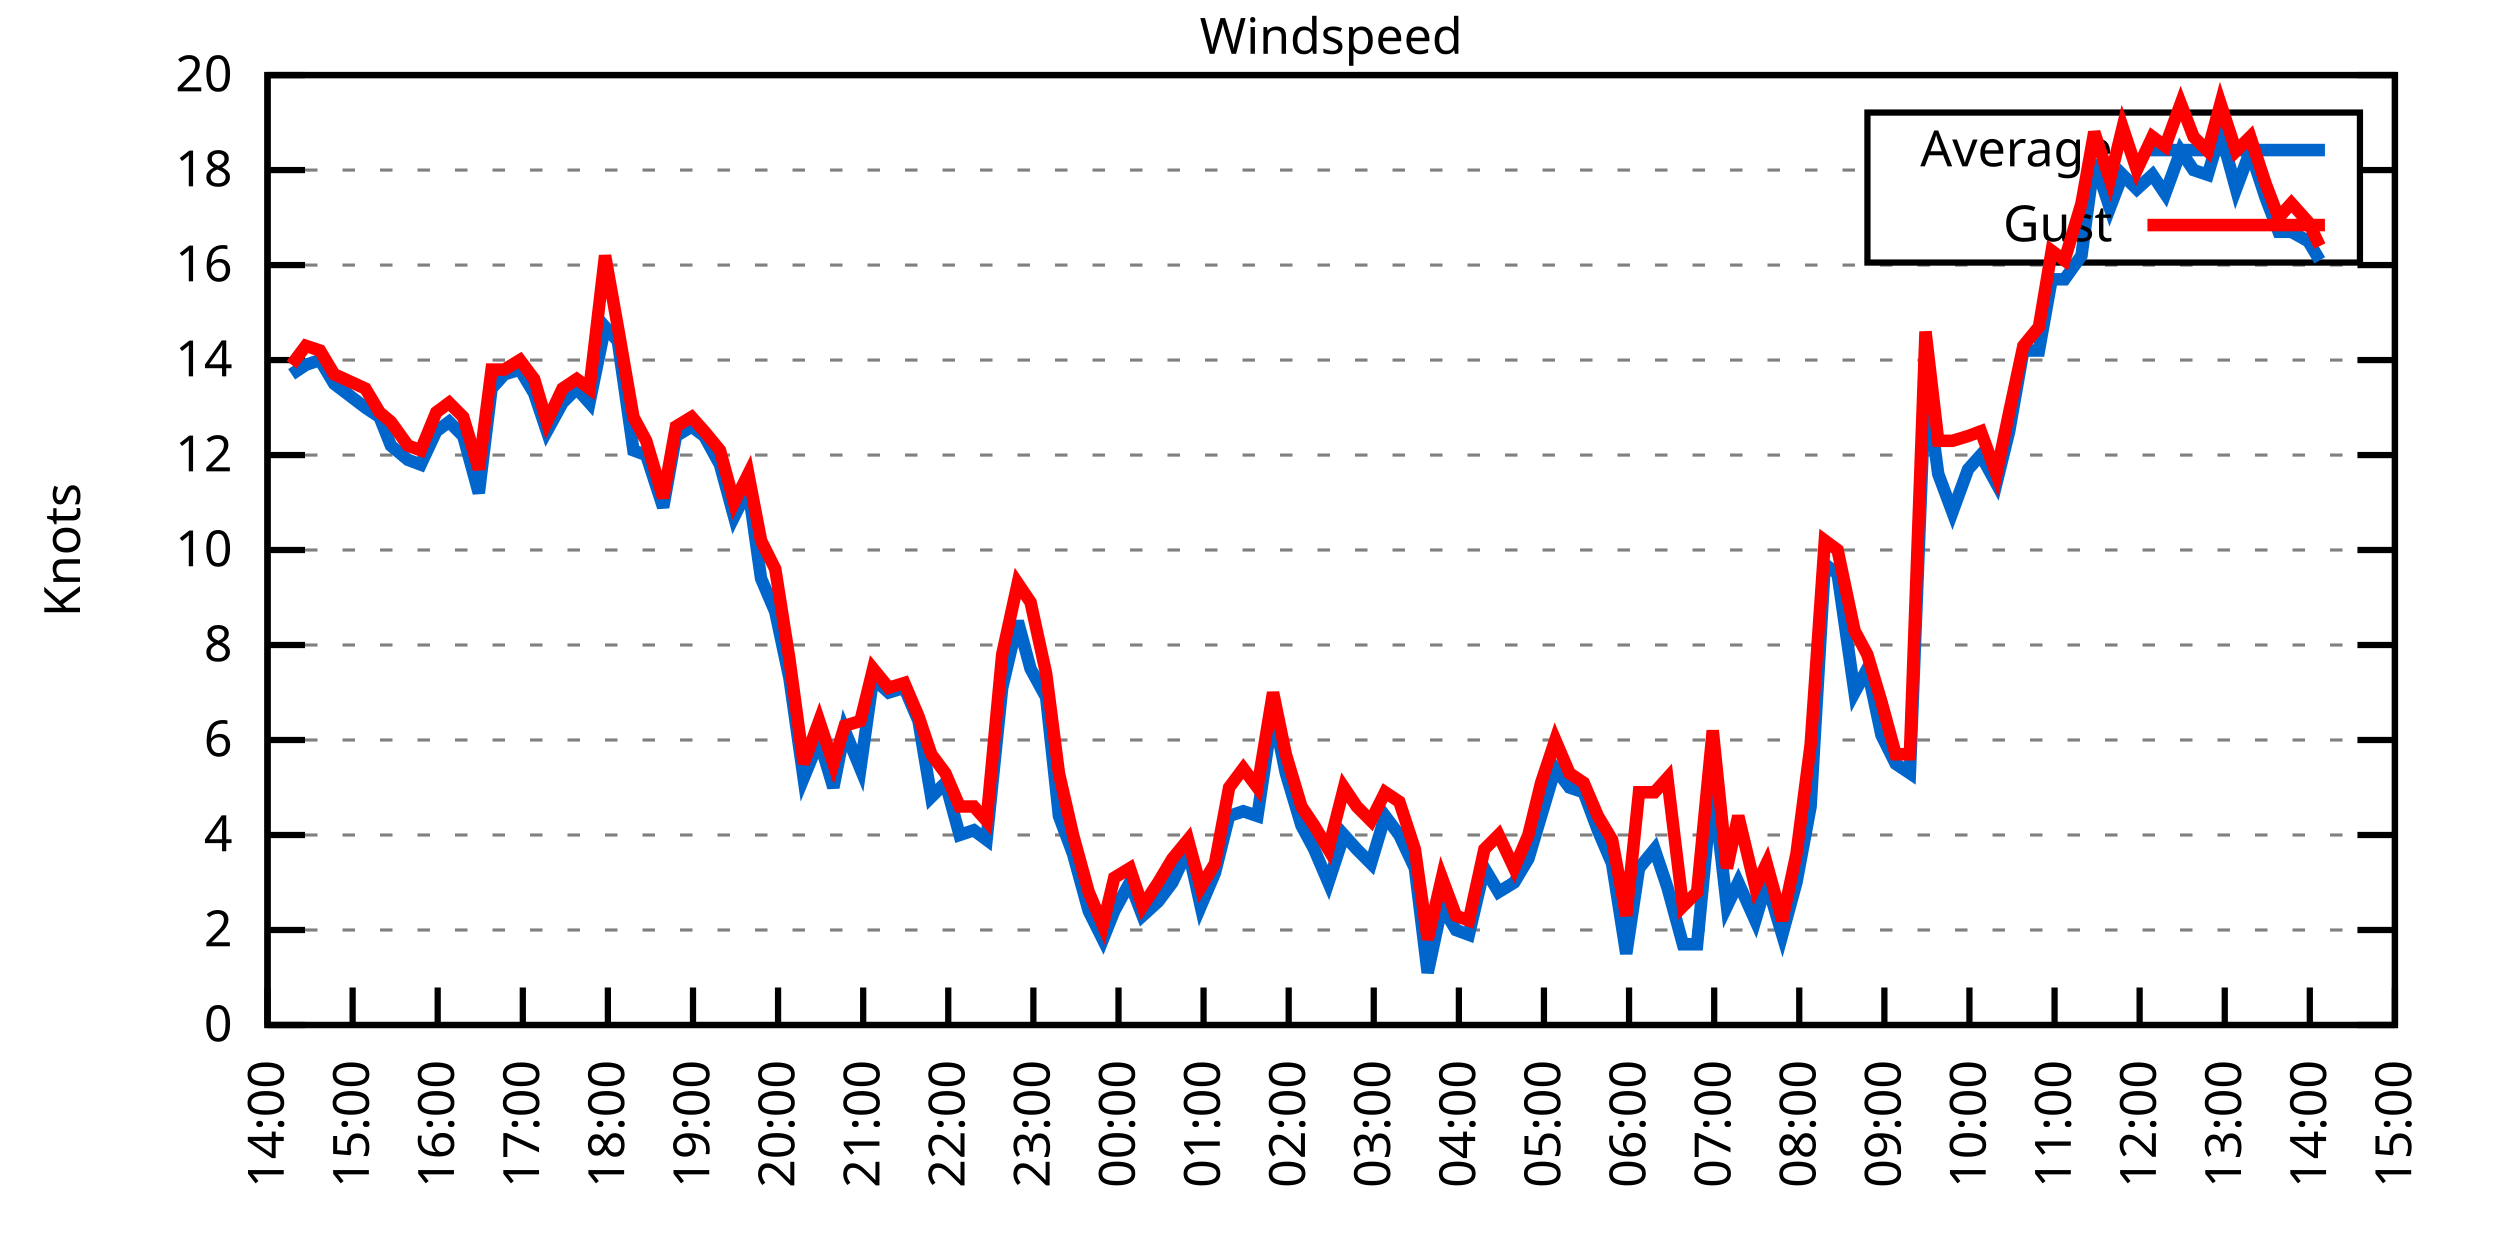
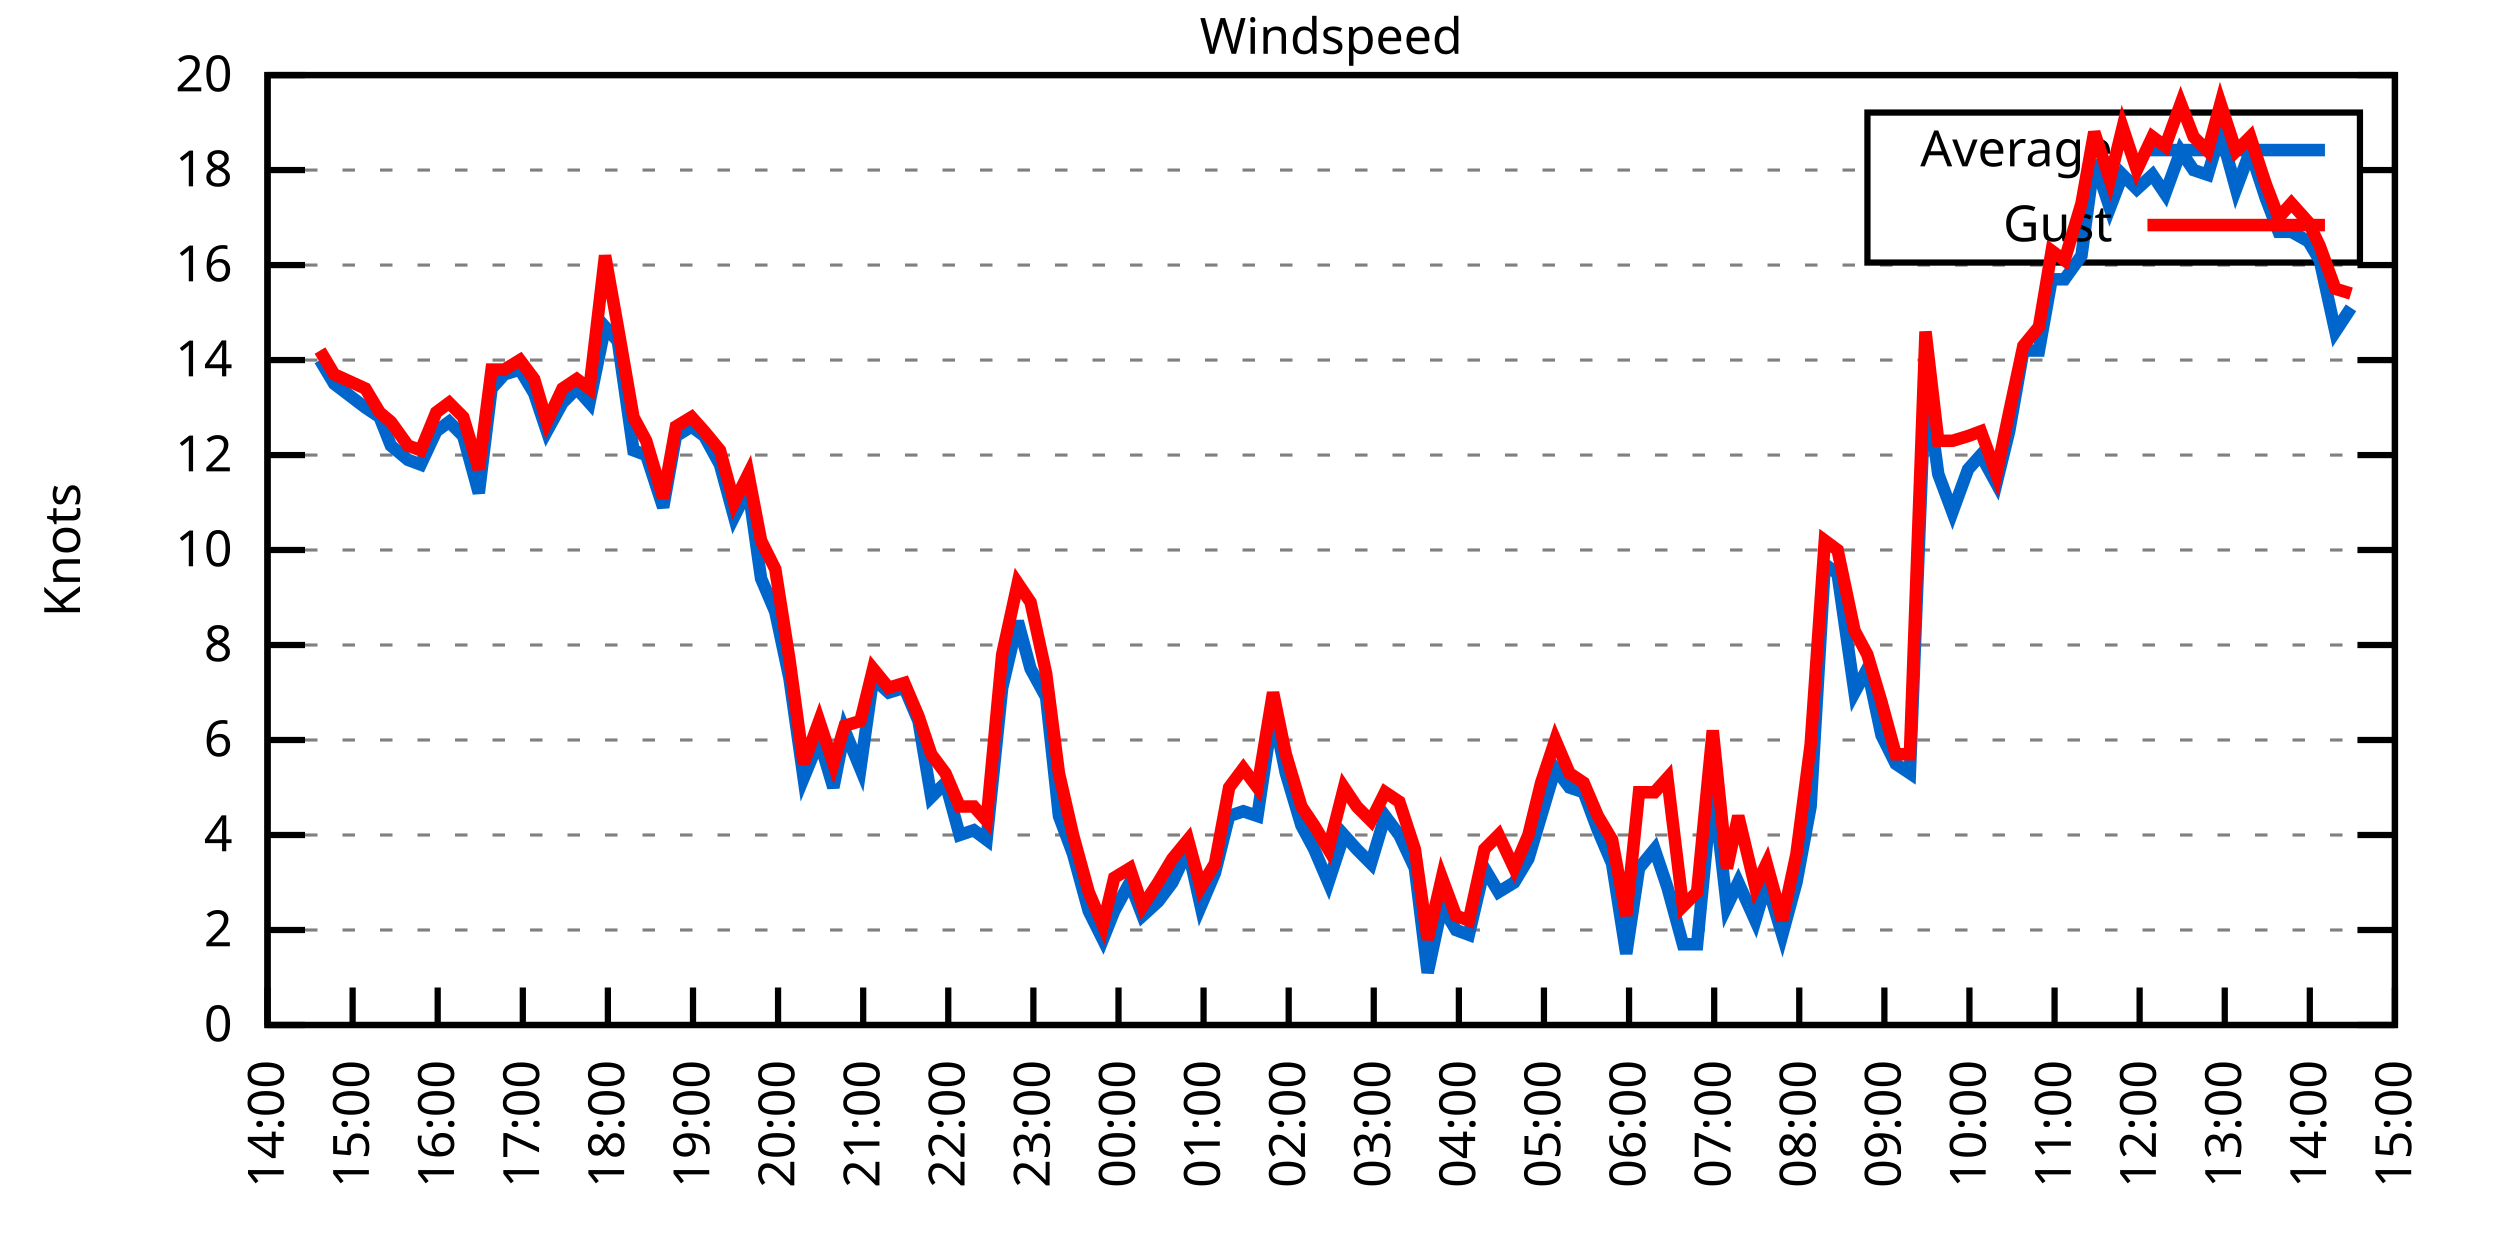
<svg xmlns="http://www.w3.org/2000/svg" xmlns:xlink="http://www.w3.org/1999/xlink" width="400" height="200" viewBox="0 0 400 200">
  <g id="gnuplot_canvas">
    <rect x="0" y="0" width="400" height="200" fill="none" />
    <defs>
      <circle id="gpDot" r="0.5" stroke-width="0.5" stroke="currentColor" />
      <path id="gpPt0" stroke-width="0.333" stroke="currentColor" d="M-1,0 h2 M0,-1 v2" />
      <path id="gpPt1" stroke-width="0.333" stroke="currentColor" d="M-1,-1 L1,1 M1,-1 L-1,1" />
      <path id="gpPt2" stroke-width="0.333" stroke="currentColor" d="M-1,0 L1,0 M0,-1 L0,1 M-1,-1 L1,1 M-1,1 L1,-1" />
      <rect id="gpPt3" stroke-width="0.333" stroke="currentColor" x="-1" y="-1" width="2" height="2" />
      <rect id="gpPt4" stroke-width="0.333" stroke="currentColor" fill="currentColor" x="-1" y="-1" width="2" height="2" />
      <circle id="gpPt5" stroke-width="0.333" stroke="currentColor" cx="0" cy="0" r="1" />
      <use xlink:href="#gpPt5" id="gpPt6" fill="currentColor" stroke="none" />
      <path id="gpPt7" stroke-width="0.333" stroke="currentColor" d="M0,-1.33 L-1.33,0.67 L1.33,0.67 z" />
      <use xlink:href="#gpPt7" id="gpPt8" fill="currentColor" stroke="none" />
      <use xlink:href="#gpPt7" id="gpPt9" stroke="currentColor" transform="rotate(180)" />
      <use xlink:href="#gpPt9" id="gpPt10" fill="currentColor" stroke="none" />
      <use xlink:href="#gpPt3" id="gpPt11" stroke="currentColor" transform="rotate(45)" />
      <use xlink:href="#gpPt11" id="gpPt12" fill="currentColor" stroke="none" />
      <path id="gpPt13" stroke-width="0.333" stroke="currentColor" d="M0,1.330 L1.265,0.411 L0.782,-1.067 L-0.782,-1.076 L-1.265,0.411 z" />
      <use xlink:href="#gpPt13" id="gpPt14" fill="currentColor" stroke="none" />
      <filter id="textbox" filterUnits="objectBoundingBox" x="0" y="0" height="1" width="1">
        <feFlood flood-color="white" flood-opacity="1" result="bgnd" />
        <feComposite in="SourceGraphic" in2="bgnd" operator="atop" />
      </filter>
      <filter id="greybox" filterUnits="objectBoundingBox" x="0" y="0" height="1" width="1">
        <feFlood flood-color="lightgrey" flood-opacity="1" result="grey" />
        <feComposite in="SourceGraphic" in2="grey" operator="atop" />
      </filter>
    </defs>
    <g fill="none" color="white" stroke="currentColor" stroke-width="1.00" stroke-linecap="butt" stroke-linejoin="miter">
</g>
    <g fill="none" color="black" stroke="currentColor" stroke-width="1.00" stroke-linecap="butt" stroke-linejoin="miter">
      <g stroke="none" shape-rendering="crispEdges">
        <polygon fill="rgb(255, 255, 255)" points="42.80,164.00 383.18,164.00 383.18,12.02 42.80,12.02 " />
      </g>
    </g>
    <g fill="none" color="black" stroke="currentColor" stroke-width="1.00" stroke-linecap="butt" stroke-linejoin="miter">
</g>
    <g fill="none" color="black" stroke="black" stroke-width="0.50" stroke-linecap="butt" stroke-linejoin="miter">
</g>
    <g fill="none" color="gray" stroke="currentColor" stroke-width="0.50" stroke-linecap="butt" stroke-linejoin="miter">
      <path stroke="gray" stroke-dasharray="2,4" class="gridline" d="M42.80,164.00 L383.19,164.00  " />
    </g>
    <g fill="none" color="gray" stroke="gray" stroke-width="1.00" stroke-linecap="butt" stroke-linejoin="miter">
</g>
    <g fill="none" color="black" stroke="currentColor" stroke-width="1.00" stroke-linecap="butt" stroke-linejoin="miter">
      <path stroke="black" d="M42.80,164.00 L48.80,164.00 M383.19,164.00 L377.19,164.00  " />
      <g transform="translate(37.20,166.60)" stroke="none" fill="black" font-family="Sans" font-size="8.00" text-anchor="end">
        <text>
          <tspan font-family="Sans"> 0</tspan>
        </text>
      </g>
    </g>
    <g fill="none" color="black" stroke="currentColor" stroke-width="1.00" stroke-linecap="butt" stroke-linejoin="miter">
</g>
    <g fill="none" color="black" stroke="black" stroke-width="0.50" stroke-linecap="butt" stroke-linejoin="miter">
</g>
    <g fill="none" color="gray" stroke="currentColor" stroke-width="0.50" stroke-linecap="butt" stroke-linejoin="miter">
      <path stroke="gray" stroke-dasharray="2,4" class="gridline" d="M42.80,148.80 L383.19,148.80  " />
    </g>
    <g fill="none" color="gray" stroke="gray" stroke-width="1.00" stroke-linecap="butt" stroke-linejoin="miter">
</g>
    <g fill="none" color="black" stroke="currentColor" stroke-width="1.00" stroke-linecap="butt" stroke-linejoin="miter">
      <path stroke="black" d="M42.80,148.80 L48.80,148.80 M383.19,148.80 L377.19,148.80  " />
      <g transform="translate(37.20,151.40)" stroke="none" fill="black" font-family="Sans" font-size="8.00" text-anchor="end">
        <text>
          <tspan font-family="Sans"> 2</tspan>
        </text>
      </g>
    </g>
    <g fill="none" color="black" stroke="currentColor" stroke-width="1.00" stroke-linecap="butt" stroke-linejoin="miter">
</g>
    <g fill="none" color="black" stroke="black" stroke-width="0.50" stroke-linecap="butt" stroke-linejoin="miter">
</g>
    <g fill="none" color="gray" stroke="currentColor" stroke-width="0.50" stroke-linecap="butt" stroke-linejoin="miter">
      <path stroke="gray" stroke-dasharray="2,4" class="gridline" d="M42.80,133.60 L383.19,133.60  " />
    </g>
    <g fill="none" color="gray" stroke="gray" stroke-width="1.00" stroke-linecap="butt" stroke-linejoin="miter">
</g>
    <g fill="none" color="black" stroke="currentColor" stroke-width="1.00" stroke-linecap="butt" stroke-linejoin="miter">
      <path stroke="black" d="M42.80,133.60 L48.80,133.60 M383.19,133.60 L377.19,133.60  " />
      <g transform="translate(37.20,136.20)" stroke="none" fill="black" font-family="Sans" font-size="8.00" text-anchor="end">
        <text>
          <tspan font-family="Sans"> 4</tspan>
        </text>
      </g>
    </g>
    <g fill="none" color="black" stroke="currentColor" stroke-width="1.00" stroke-linecap="butt" stroke-linejoin="miter">
</g>
    <g fill="none" color="black" stroke="black" stroke-width="0.50" stroke-linecap="butt" stroke-linejoin="miter">
</g>
    <g fill="none" color="gray" stroke="currentColor" stroke-width="0.50" stroke-linecap="butt" stroke-linejoin="miter">
      <path stroke="gray" stroke-dasharray="2,4" class="gridline" d="M42.80,118.40 L383.19,118.40  " />
    </g>
    <g fill="none" color="gray" stroke="gray" stroke-width="1.00" stroke-linecap="butt" stroke-linejoin="miter">
</g>
    <g fill="none" color="black" stroke="currentColor" stroke-width="1.00" stroke-linecap="butt" stroke-linejoin="miter">
      <path stroke="black" d="M42.80,118.40 L48.80,118.40 M383.19,118.40 L377.19,118.40  " />
      <g transform="translate(37.20,121.00)" stroke="none" fill="black" font-family="Sans" font-size="8.00" text-anchor="end">
        <text>
          <tspan font-family="Sans"> 6</tspan>
        </text>
      </g>
    </g>
    <g fill="none" color="black" stroke="currentColor" stroke-width="1.00" stroke-linecap="butt" stroke-linejoin="miter">
</g>
    <g fill="none" color="black" stroke="black" stroke-width="0.50" stroke-linecap="butt" stroke-linejoin="miter">
</g>
    <g fill="none" color="gray" stroke="currentColor" stroke-width="0.50" stroke-linecap="butt" stroke-linejoin="miter">
      <path stroke="gray" stroke-dasharray="2,4" class="gridline" d="M42.80,103.20 L383.19,103.20  " />
    </g>
    <g fill="none" color="gray" stroke="gray" stroke-width="1.00" stroke-linecap="butt" stroke-linejoin="miter">
</g>
    <g fill="none" color="black" stroke="currentColor" stroke-width="1.00" stroke-linecap="butt" stroke-linejoin="miter">
      <path stroke="black" d="M42.80,103.20 L48.80,103.20 M383.19,103.20 L377.19,103.20  " />
      <g transform="translate(37.20,105.80)" stroke="none" fill="black" font-family="Sans" font-size="8.00" text-anchor="end">
        <text>
          <tspan font-family="Sans"> 8</tspan>
        </text>
      </g>
    </g>
    <g fill="none" color="black" stroke="currentColor" stroke-width="1.00" stroke-linecap="butt" stroke-linejoin="miter">
</g>
    <g fill="none" color="black" stroke="black" stroke-width="0.50" stroke-linecap="butt" stroke-linejoin="miter">
</g>
    <g fill="none" color="gray" stroke="currentColor" stroke-width="0.50" stroke-linecap="butt" stroke-linejoin="miter">
      <path stroke="gray" stroke-dasharray="2,4" class="gridline" d="M42.80,88.00 L383.19,88.00  " />
    </g>
    <g fill="none" color="gray" stroke="gray" stroke-width="1.00" stroke-linecap="butt" stroke-linejoin="miter">
</g>
    <g fill="none" color="black" stroke="currentColor" stroke-width="1.00" stroke-linecap="butt" stroke-linejoin="miter">
      <path stroke="black" d="M42.80,88.00 L48.80,88.00 M383.19,88.00 L377.19,88.00  " />
      <g transform="translate(37.20,90.60)" stroke="none" fill="black" font-family="Sans" font-size="8.00" text-anchor="end">
        <text>
          <tspan font-family="Sans"> 10</tspan>
        </text>
      </g>
    </g>
    <g fill="none" color="black" stroke="currentColor" stroke-width="1.00" stroke-linecap="butt" stroke-linejoin="miter">
</g>
    <g fill="none" color="black" stroke="black" stroke-width="0.50" stroke-linecap="butt" stroke-linejoin="miter">
</g>
    <g fill="none" color="gray" stroke="currentColor" stroke-width="0.50" stroke-linecap="butt" stroke-linejoin="miter">
      <path stroke="gray" stroke-dasharray="2,4" class="gridline" d="M42.80,72.81 L383.19,72.81  " />
    </g>
    <g fill="none" color="gray" stroke="gray" stroke-width="1.00" stroke-linecap="butt" stroke-linejoin="miter">
</g>
    <g fill="none" color="black" stroke="currentColor" stroke-width="1.00" stroke-linecap="butt" stroke-linejoin="miter">
      <path stroke="black" d="M42.80,72.81 L48.80,72.81 M383.19,72.81 L377.19,72.81  " />
      <g transform="translate(37.20,75.41)" stroke="none" fill="black" font-family="Sans" font-size="8.00" text-anchor="end">
        <text>
          <tspan font-family="Sans"> 12</tspan>
        </text>
      </g>
    </g>
    <g fill="none" color="black" stroke="currentColor" stroke-width="1.00" stroke-linecap="butt" stroke-linejoin="miter">
</g>
    <g fill="none" color="black" stroke="black" stroke-width="0.50" stroke-linecap="butt" stroke-linejoin="miter">
</g>
    <g fill="none" color="gray" stroke="currentColor" stroke-width="0.50" stroke-linecap="butt" stroke-linejoin="miter">
      <path stroke="gray" stroke-dasharray="2,4" class="gridline" d="M42.80,57.61 L383.19,57.61  " />
    </g>
    <g fill="none" color="gray" stroke="gray" stroke-width="1.00" stroke-linecap="butt" stroke-linejoin="miter">
</g>
    <g fill="none" color="black" stroke="currentColor" stroke-width="1.00" stroke-linecap="butt" stroke-linejoin="miter">
      <path stroke="black" d="M42.80,57.61 L48.80,57.61 M383.19,57.61 L377.19,57.61  " />
      <g transform="translate(37.20,60.21)" stroke="none" fill="black" font-family="Sans" font-size="8.00" text-anchor="end">
        <text>
          <tspan font-family="Sans"> 14</tspan>
        </text>
      </g>
    </g>
    <g fill="none" color="black" stroke="currentColor" stroke-width="1.00" stroke-linecap="butt" stroke-linejoin="miter">
</g>
    <g fill="none" color="black" stroke="black" stroke-width="0.50" stroke-linecap="butt" stroke-linejoin="miter">
</g>
    <g fill="none" color="gray" stroke="currentColor" stroke-width="0.50" stroke-linecap="butt" stroke-linejoin="miter">
      <path stroke="gray" stroke-dasharray="2,4" class="gridline" d="M42.80,42.41 L383.19,42.41  " />
    </g>
    <g fill="none" color="gray" stroke="gray" stroke-width="1.00" stroke-linecap="butt" stroke-linejoin="miter">
</g>
    <g fill="none" color="black" stroke="currentColor" stroke-width="1.00" stroke-linecap="butt" stroke-linejoin="miter">
      <path stroke="black" d="M42.80,42.41 L48.80,42.41 M383.19,42.41 L377.19,42.41  " />
      <g transform="translate(37.20,45.01)" stroke="none" fill="black" font-family="Sans" font-size="8.00" text-anchor="end">
        <text>
          <tspan font-family="Sans"> 16</tspan>
        </text>
      </g>
    </g>
    <g fill="none" color="black" stroke="currentColor" stroke-width="1.00" stroke-linecap="butt" stroke-linejoin="miter">
</g>
    <g fill="none" color="black" stroke="black" stroke-width="0.50" stroke-linecap="butt" stroke-linejoin="miter">
</g>
    <g fill="none" color="gray" stroke="currentColor" stroke-width="0.50" stroke-linecap="butt" stroke-linejoin="miter">
      <path stroke="gray" stroke-dasharray="2,4" class="gridline" d="M42.80,27.21 L298.79,27.21 M377.59,27.21 L383.19,27.21  " />
    </g>
    <g fill="none" color="gray" stroke="gray" stroke-width="1.00" stroke-linecap="butt" stroke-linejoin="miter">
</g>
    <g fill="none" color="black" stroke="currentColor" stroke-width="1.00" stroke-linecap="butt" stroke-linejoin="miter">
      <path stroke="black" d="M42.80,27.21 L48.80,27.21 M383.19,27.21 L377.19,27.21  " />
      <g transform="translate(37.20,29.81)" stroke="none" fill="black" font-family="Sans" font-size="8.00" text-anchor="end">
        <text>
          <tspan font-family="Sans"> 18</tspan>
        </text>
      </g>
    </g>
    <g fill="none" color="black" stroke="currentColor" stroke-width="1.00" stroke-linecap="butt" stroke-linejoin="miter">
</g>
    <g fill="none" color="black" stroke="black" stroke-width="0.50" stroke-linecap="butt" stroke-linejoin="miter">
</g>
    <g fill="none" color="gray" stroke="currentColor" stroke-width="0.50" stroke-linecap="butt" stroke-linejoin="miter">
      <path stroke="gray" stroke-dasharray="2,4" class="gridline" d="M42.80,12.01 L383.19,12.01  " />
    </g>
    <g fill="none" color="gray" stroke="gray" stroke-width="1.00" stroke-linecap="butt" stroke-linejoin="miter">
</g>
    <g fill="none" color="black" stroke="currentColor" stroke-width="1.00" stroke-linecap="butt" stroke-linejoin="miter">
      <path stroke="black" d="M42.80,12.01 L48.80,12.01 M383.19,12.01 L377.19,12.01  " />
      <g transform="translate(37.20,14.61)" stroke="none" fill="black" font-family="Sans" font-size="8.00" text-anchor="end">
        <text>
          <tspan font-family="Sans"> 20</tspan>
        </text>
      </g>
    </g>
    <g fill="none" color="black" stroke="currentColor" stroke-width="1.00" stroke-linecap="butt" stroke-linejoin="miter">
      <path stroke="black" d="M42.80,164.00 L42.80,158.00  " />
      <g transform="translate(45.40,169.60) rotate(270.00)" stroke="none" fill="black" font-family="Sans" font-size="8.00" text-anchor="end">
        <text>
          <tspan font-family="Sans">14:00</tspan>
        </text>
      </g>
    </g>
    <g fill="none" color="black" stroke="currentColor" stroke-width="1.00" stroke-linecap="butt" stroke-linejoin="miter">
      <path stroke="black" d="M56.42,164.00 L56.42,158.00  " />
      <g transform="translate(59.02,169.60) rotate(270.00)" stroke="none" fill="black" font-family="Sans" font-size="8.00" text-anchor="end">
        <text>
          <tspan font-family="Sans">15:00</tspan>
        </text>
      </g>
    </g>
    <g fill="none" color="black" stroke="currentColor" stroke-width="1.00" stroke-linecap="butt" stroke-linejoin="miter">
      <path stroke="black" d="M70.03,164.00 L70.03,158.00  " />
      <g transform="translate(72.63,169.60) rotate(270.00)" stroke="none" fill="black" font-family="Sans" font-size="8.00" text-anchor="end">
        <text>
          <tspan font-family="Sans">16:00</tspan>
        </text>
      </g>
    </g>
    <g fill="none" color="black" stroke="currentColor" stroke-width="1.00" stroke-linecap="butt" stroke-linejoin="miter">
      <path stroke="black" d="M83.65,164.00 L83.65,158.00  " />
      <g transform="translate(86.25,169.60) rotate(270.00)" stroke="none" fill="black" font-family="Sans" font-size="8.00" text-anchor="end">
        <text>
          <tspan font-family="Sans">17:00</tspan>
        </text>
      </g>
    </g>
    <g fill="none" color="black" stroke="currentColor" stroke-width="1.00" stroke-linecap="butt" stroke-linejoin="miter">
      <path stroke="black" d="M97.26,164.00 L97.26,158.00  " />
      <g transform="translate(99.86,169.60) rotate(270.00)" stroke="none" fill="black" font-family="Sans" font-size="8.00" text-anchor="end">
        <text>
          <tspan font-family="Sans">18:00</tspan>
        </text>
      </g>
    </g>
    <g fill="none" color="black" stroke="currentColor" stroke-width="1.00" stroke-linecap="butt" stroke-linejoin="miter">
      <path stroke="black" d="M110.88,164.00 L110.88,158.00  " />
      <g transform="translate(113.48,169.60) rotate(270.00)" stroke="none" fill="black" font-family="Sans" font-size="8.00" text-anchor="end">
        <text>
          <tspan font-family="Sans">19:00</tspan>
        </text>
      </g>
    </g>
    <g fill="none" color="black" stroke="currentColor" stroke-width="1.00" stroke-linecap="butt" stroke-linejoin="miter">
      <path stroke="black" d="M124.49,164.00 L124.49,158.00  " />
      <g transform="translate(127.09,169.60) rotate(270.00)" stroke="none" fill="black" font-family="Sans" font-size="8.00" text-anchor="end">
        <text>
          <tspan font-family="Sans">20:00</tspan>
        </text>
      </g>
    </g>
    <g fill="none" color="black" stroke="currentColor" stroke-width="1.00" stroke-linecap="butt" stroke-linejoin="miter">
      <path stroke="black" d="M138.11,164.00 L138.11,158.00  " />
      <g transform="translate(140.71,169.60) rotate(270.00)" stroke="none" fill="black" font-family="Sans" font-size="8.00" text-anchor="end">
        <text>
          <tspan font-family="Sans">21:00</tspan>
        </text>
      </g>
    </g>
    <g fill="none" color="black" stroke="currentColor" stroke-width="1.00" stroke-linecap="butt" stroke-linejoin="miter">
      <path stroke="black" d="M151.72,164.00 L151.72,158.00  " />
      <g transform="translate(154.32,169.60) rotate(270.00)" stroke="none" fill="black" font-family="Sans" font-size="8.00" text-anchor="end">
        <text>
          <tspan font-family="Sans">22:00</tspan>
        </text>
      </g>
    </g>
    <g fill="none" color="black" stroke="currentColor" stroke-width="1.00" stroke-linecap="butt" stroke-linejoin="miter">
      <path stroke="black" d="M165.34,164.00 L165.34,158.00  " />
      <g transform="translate(167.94,169.60) rotate(270.00)" stroke="none" fill="black" font-family="Sans" font-size="8.00" text-anchor="end">
        <text>
          <tspan font-family="Sans">23:00</tspan>
        </text>
      </g>
    </g>
    <g fill="none" color="black" stroke="currentColor" stroke-width="1.00" stroke-linecap="butt" stroke-linejoin="miter">
      <path stroke="black" d="M178.96,164.00 L178.96,158.00  " />
      <g transform="translate(181.56,169.60) rotate(270.00)" stroke="none" fill="black" font-family="Sans" font-size="8.00" text-anchor="end">
        <text>
          <tspan font-family="Sans">00:00</tspan>
        </text>
      </g>
    </g>
    <g fill="none" color="black" stroke="currentColor" stroke-width="1.00" stroke-linecap="butt" stroke-linejoin="miter">
      <path stroke="black" d="M192.57,164.00 L192.57,158.00  " />
      <g transform="translate(195.17,169.60) rotate(270.00)" stroke="none" fill="black" font-family="Sans" font-size="8.00" text-anchor="end">
        <text>
          <tspan font-family="Sans">01:00</tspan>
        </text>
      </g>
    </g>
    <g fill="none" color="black" stroke="currentColor" stroke-width="1.00" stroke-linecap="butt" stroke-linejoin="miter">
      <path stroke="black" d="M206.19,164.00 L206.19,158.00  " />
      <g transform="translate(208.79,169.60) rotate(270.00)" stroke="none" fill="black" font-family="Sans" font-size="8.00" text-anchor="end">
        <text>
          <tspan font-family="Sans">02:00</tspan>
        </text>
      </g>
    </g>
    <g fill="none" color="black" stroke="currentColor" stroke-width="1.00" stroke-linecap="butt" stroke-linejoin="miter">
      <path stroke="black" d="M219.80,164.00 L219.80,158.00  " />
      <g transform="translate(222.40,169.60) rotate(270.00)" stroke="none" fill="black" font-family="Sans" font-size="8.00" text-anchor="end">
        <text>
          <tspan font-family="Sans">03:00</tspan>
        </text>
      </g>
    </g>
    <g fill="none" color="black" stroke="currentColor" stroke-width="1.00" stroke-linecap="butt" stroke-linejoin="miter">
      <path stroke="black" d="M233.42,164.00 L233.42,158.00  " />
      <g transform="translate(236.02,169.60) rotate(270.00)" stroke="none" fill="black" font-family="Sans" font-size="8.00" text-anchor="end">
        <text>
          <tspan font-family="Sans">04:00</tspan>
        </text>
      </g>
    </g>
    <g fill="none" color="black" stroke="currentColor" stroke-width="1.00" stroke-linecap="butt" stroke-linejoin="miter">
      <path stroke="black" d="M247.03,164.00 L247.03,158.00  " />
      <g transform="translate(249.63,169.60) rotate(270.00)" stroke="none" fill="black" font-family="Sans" font-size="8.00" text-anchor="end">
        <text>
          <tspan font-family="Sans">05:00</tspan>
        </text>
      </g>
    </g>
    <g fill="none" color="black" stroke="currentColor" stroke-width="1.00" stroke-linecap="butt" stroke-linejoin="miter">
      <path stroke="black" d="M260.65,164.00 L260.65,158.00  " />
      <g transform="translate(263.25,169.60) rotate(270.00)" stroke="none" fill="black" font-family="Sans" font-size="8.00" text-anchor="end">
        <text>
          <tspan font-family="Sans">06:00</tspan>
        </text>
      </g>
    </g>
    <g fill="none" color="black" stroke="currentColor" stroke-width="1.00" stroke-linecap="butt" stroke-linejoin="miter">
      <path stroke="black" d="M274.27,164.00 L274.27,158.00  " />
      <g transform="translate(276.87,169.60) rotate(270.00)" stroke="none" fill="black" font-family="Sans" font-size="8.00" text-anchor="end">
        <text>
          <tspan font-family="Sans">07:00</tspan>
        </text>
      </g>
    </g>
    <g fill="none" color="black" stroke="currentColor" stroke-width="1.00" stroke-linecap="butt" stroke-linejoin="miter">
      <path stroke="black" d="M287.88,164.00 L287.88,158.00  " />
      <g transform="translate(290.48,169.60) rotate(270.00)" stroke="none" fill="black" font-family="Sans" font-size="8.00" text-anchor="end">
        <text>
          <tspan font-family="Sans">08:00</tspan>
        </text>
      </g>
    </g>
    <g fill="none" color="black" stroke="currentColor" stroke-width="1.00" stroke-linecap="butt" stroke-linejoin="miter">
      <path stroke="black" d="M301.50,164.00 L301.50,158.00  " />
      <g transform="translate(304.10,169.60) rotate(270.00)" stroke="none" fill="black" font-family="Sans" font-size="8.00" text-anchor="end">
        <text>
          <tspan font-family="Sans">09:00</tspan>
        </text>
      </g>
    </g>
    <g fill="none" color="black" stroke="currentColor" stroke-width="1.00" stroke-linecap="butt" stroke-linejoin="miter">
      <path stroke="black" d="M315.11,164.00 L315.11,158.00  " />
      <g transform="translate(317.71,169.60) rotate(270.00)" stroke="none" fill="black" font-family="Sans" font-size="8.00" text-anchor="end">
        <text>
          <tspan font-family="Sans">10:00</tspan>
        </text>
      </g>
    </g>
    <g fill="none" color="black" stroke="currentColor" stroke-width="1.00" stroke-linecap="butt" stroke-linejoin="miter">
      <path stroke="black" d="M328.73,164.00 L328.73,158.00  " />
      <g transform="translate(331.33,169.60) rotate(270.00)" stroke="none" fill="black" font-family="Sans" font-size="8.00" text-anchor="end">
        <text>
          <tspan font-family="Sans">11:00</tspan>
        </text>
      </g>
    </g>
    <g fill="none" color="black" stroke="currentColor" stroke-width="1.00" stroke-linecap="butt" stroke-linejoin="miter">
      <path stroke="black" d="M342.34,164.00 L342.34,158.00  " />
      <g transform="translate(344.94,169.60) rotate(270.00)" stroke="none" fill="black" font-family="Sans" font-size="8.00" text-anchor="end">
        <text>
          <tspan font-family="Sans">12:00</tspan>
        </text>
      </g>
    </g>
    <g fill="none" color="black" stroke="currentColor" stroke-width="1.00" stroke-linecap="butt" stroke-linejoin="miter">
      <path stroke="black" d="M355.96,164.00 L355.96,158.00  " />
      <g transform="translate(358.56,169.60) rotate(270.00)" stroke="none" fill="black" font-family="Sans" font-size="8.00" text-anchor="end">
        <text>
          <tspan font-family="Sans">13:00</tspan>
        </text>
      </g>
    </g>
    <g fill="none" color="black" stroke="currentColor" stroke-width="1.00" stroke-linecap="butt" stroke-linejoin="miter">
      <path stroke="black" d="M369.57,164.00 L369.57,158.00  " />
      <g transform="translate(372.17,169.60) rotate(270.00)" stroke="none" fill="black" font-family="Sans" font-size="8.00" text-anchor="end">
        <text>
          <tspan font-family="Sans">14:00</tspan>
        </text>
      </g>
    </g>
    <g fill="none" color="black" stroke="currentColor" stroke-width="1.00" stroke-linecap="butt" stroke-linejoin="miter">
      <path stroke="black" d="M383.19,164.00 L383.19,158.00  " />
      <g transform="translate(385.79,169.60) rotate(270.00)" stroke="none" fill="black" font-family="Sans" font-size="8.00" text-anchor="end">
        <text>
          <tspan font-family="Sans">15:00</tspan>
        </text>
      </g>
    </g>
    <g fill="none" color="black" stroke="currentColor" stroke-width="1.00" stroke-linecap="butt" stroke-linejoin="miter">
</g>
    <g fill="none" color="black" stroke="currentColor" stroke-width="1.00" stroke-linecap="butt" stroke-linejoin="miter">
      <path stroke="black" d="M42.80,12.01 L42.80,164.00 L383.19,164.00 L383.19,12.01 L42.80,12.01 Z  " />
    </g>
    <g fill="none" color="black" stroke="currentColor" stroke-width="1.00" stroke-linecap="butt" stroke-linejoin="miter">
</g>
    <g fill="none" color="black" stroke="currentColor" stroke-width="1.00" stroke-linecap="butt" stroke-linejoin="miter">
      <path stroke="black" d="M298.79,42.01 L298.79,18.01 L377.59,18.01 L377.59,42.01 L298.79,42.01 Z  " />
    </g>
    <g id="Windspeed_plot_1">
      <g fill="none" color="white" stroke="black" stroke-width="2.00" stroke-linecap="butt" stroke-linejoin="miter">
</g>
      <g fill="none" color="black" stroke="currentColor" stroke-width="2.00" stroke-linecap="butt" stroke-linejoin="miter">
        <g transform="translate(337.99,26.61)" stroke="none" fill="black" font-family="Sans" font-size="8.00" text-anchor="end">
          <text>
            <tspan font-family="Sans">Average</tspan>
          </text>
        </g>
      </g>
      <g fill="none" color="black" stroke="currentColor" stroke-width="2.00" stroke-linecap="butt" stroke-linejoin="miter">
-         <path stroke="rgb(  0, 102, 204)" d="M343.59,24.01 L371.99,24.01 M46.66,59.89 L48.93,58.37 L51.20,57.61 L53.47,61.41 L58.46,65.21 L60.73,66.73   L62.54,71.29 L65.27,73.57 L67.31,74.33 L69.80,69.01 L71.85,67.49 L74.12,69.77 L76.61,78.89 L78.65,62.17   L80.70,59.89 L83.19,59.13 L85.46,62.93 L87.50,69.01 L90.00,64.45 L92.27,62.17 L94.31,64.45 L96.81,52.29   L98.85,54.57 L101.35,72.05 L103.39,72.81 L106.11,81.17 L108.15,69.77 L110.65,68.25 L112.69,69.77 L115.19,74.33   L117.46,82.69 L119.73,78.13 L121.77,92.56 L124.04,97.88 L126.31,108.52 L128.58,124.48 L131.07,118.40 L133.34,126.00   L135.16,116.88 L137.66,122.96 L139.70,108.52 L142.19,110.80 L144.69,110.04 L146.96,115.36 L149.00,127.52 L151.27,125.24   L153.54,133.60 L155.81,132.84 L157.85,134.36 L160.35,110.04 L162.84,99.40 L164.89,107.00 L167.38,111.56 L169.43,130.56   L171.69,136.64 L174.19,145.76 L176.46,150.32 L178.28,145.76 L180.77,141.20 L182.81,146.52 L185.31,144.24 L187.58,141.20   L190.08,135.88 L192.12,145.00 L194.39,139.68 L196.66,130.56 L198.93,129.80 L201.19,130.56 L203.69,113.84 L205.73,123.72   L208.23,132.08 L210.27,135.88 L212.54,141.20 L215.04,133.60 L217.08,135.88 L219.35,138.16 L221.62,130.56 L223.89,133.60   L226.38,138.92 L228.43,155.64 L230.70,145.00 L232.96,148.80 L235.01,149.56 L237.50,138.92 L239.77,142.72 L242.27,141.20   L244.54,137.40 L246.58,130.56 L248.85,122.96 L251.12,126.00 L253.39,126.76 L255.66,132.84 L257.93,138.16 L260.20,152.60   L262.24,138.92 L264.73,135.88 L266.78,141.96 L269.27,151.08 L271.54,151.08 L274.04,125.24 L276.31,145.00 L278.12,141.20   L280.85,147.28 L282.66,141.20 L285.16,149.56 L287.43,141.20 L289.70,129.04 L291.97,90.28 L294.01,91.80 L296.73,110.80   L298.77,107.00 L301.04,117.64 L303.31,122.20 L305.58,123.72 L308.08,60.65 L310.12,75.85 L312.39,81.93 L314.89,75.09   L316.93,72.81 L319.42,77.37 L321.47,69.01 L323.74,56.09 L326.23,56.09 L328.27,44.69 L330.32,44.69 L333.04,40.89   L335.08,25.69 L337.58,33.29 L339.62,27.97 L341.89,30.25 L344.39,27.97 L346.43,31.01 L348.92,24.17 L350.97,27.21   L353.24,27.97 L355.28,21.13 L357.77,30.25 L360.04,24.17 L362.54,31.77 L364.58,37.09 L366.62,37.09 L369.35,38.61   L371.16,41.65  " />
+         <path stroke="rgb(  0, 102, 204)" d="M343.59,24.01 L371.99,24.01 M51.20,57.61 L53.47,61.41 L58.46,65.21 L60.73,66.73 L62.54,71.29 L65.27,73.57   L67.31,74.33 L69.80,69.01 L71.85,67.49 L74.12,69.77 L76.61,78.89 L78.65,62.17 L80.70,59.89 L83.19,59.13   L85.46,62.93 L87.50,69.01 L90.00,64.45 L92.27,62.17 L94.31,64.45 L96.81,52.29 L98.85,54.57 L101.35,72.05   L103.39,72.81 L106.11,81.17 L108.15,69.77 L110.65,68.25 L112.69,69.77 L115.19,74.33 L117.46,82.69 L119.73,78.13   L121.77,92.56 L124.04,97.88 L126.31,108.52 L128.58,124.48 L131.07,118.40 L133.34,126.00 L135.16,116.88 L137.66,122.96   L139.70,108.52 L142.19,110.80 L144.69,110.04 L146.96,115.36 L149.00,127.52 L151.27,125.24 L153.54,133.60 L155.81,132.84   L157.85,134.36 L160.35,110.04 L162.84,99.40 L164.89,107.00 L167.38,111.56 L169.43,130.56 L171.69,136.64 L174.19,145.76   L176.46,150.32 L178.28,145.76 L180.77,141.20 L182.81,146.52 L185.31,144.24 L187.58,141.20 L190.08,135.88 L192.12,145.00   L194.39,139.68 L196.66,130.56 L198.93,129.80 L201.19,130.56 L203.69,113.84 L205.73,123.72 L208.23,132.08 L210.27,135.88   L212.54,141.20 L215.04,133.60 L217.08,135.88 L219.35,138.16 L221.62,130.56 L223.89,133.60 L226.38,138.92 L228.43,155.64   L230.70,145.00 L232.96,148.80 L235.01,149.56 L237.50,138.92 L239.77,142.72 L242.27,141.20 L244.54,137.40 L246.58,130.56   L248.85,122.96 L251.12,126.00 L253.39,126.76 L255.66,132.84 L257.93,138.16 L260.20,152.60 L262.24,138.92 L264.73,135.88   L266.78,141.96 L269.27,151.08 L271.54,151.08 L274.04,125.24 L276.31,145.00 L278.12,141.20 L280.85,147.28 L282.66,141.20   L285.16,149.56 L287.43,141.20 L289.70,129.04 L291.97,90.28 L294.01,91.80 L296.73,110.80 L298.77,107.00 L301.04,117.64   L303.31,122.20 L305.58,123.72 L308.08,60.65 L310.12,75.85 L312.39,81.93 L314.89,75.09 L316.93,72.81 L319.42,77.37   L321.47,69.01 L323.74,56.09 L326.23,56.09 L328.27,44.69 L330.32,44.69 L333.04,40.89 L335.08,25.69 L337.58,33.29   L339.62,27.97 L341.89,30.25 L344.39,27.97 L346.43,31.01 L348.92,24.17 L350.97,27.21 L353.24,27.97 L355.28,21.13   L357.77,30.25 L360.04,24.17 L362.54,31.77 L364.58,37.09 L366.62,37.09 L369.35,38.61 L371.16,41.65 L373.66,53.05   L376.16,49.25  " />
      </g>
    </g>
    <g id="Windspeed_plot_2">
      <g fill="none" color="black" stroke="currentColor" stroke-width="2.00" stroke-linecap="butt" stroke-linejoin="miter">
        <g transform="translate(337.99,38.61)" stroke="none" fill="black" font-family="Sans" font-size="8.00" text-anchor="end">
          <text>
            <tspan font-family="Sans">Gust</tspan>
          </text>
        </g>
      </g>
      <g fill="none" color="black" stroke="currentColor" stroke-width="2.00" stroke-linecap="butt" stroke-linejoin="miter">
-         <path stroke="rgb(255,   0,   0)" d="M343.59,36.01 L371.99,36.01 M46.66,58.37 L48.93,55.33 L51.20,56.09 L53.47,59.89 L58.46,62.17 L60.73,65.97   L62.54,67.49 L65.27,71.29 L67.31,72.05 L69.80,65.97 L71.85,64.45 L74.12,66.73 L76.61,75.09 L78.65,59.13   L80.70,59.13 L83.19,57.61 L85.46,60.65 L87.50,67.49 L90.00,62.17 L92.27,60.65 L94.31,62.17 L96.81,40.89   L98.85,52.29 L101.35,66.73 L103.39,70.53 L106.11,79.65 L108.15,68.25 L110.65,66.73 L112.69,69.01 L115.19,72.05   L117.46,80.41 L119.73,75.85 L121.77,86.49 L124.04,91.04 L126.31,105.48 L128.58,122.20 L131.07,115.36 L133.34,122.20   L135.16,116.12 L137.66,115.36 L139.70,107.00 L142.19,110.04 L144.69,109.28 L146.96,114.60 L149.00,120.68 L151.27,123.72   L153.54,129.04 L155.81,129.04 L157.85,131.32 L160.35,104.72 L162.84,93.32 L164.89,96.36 L167.38,107.76 L169.43,123.72   L171.69,133.60 L174.19,142.72 L176.46,148.04 L178.28,140.44 L180.77,138.92 L182.81,145.00 L185.31,141.20 L187.58,137.40   L190.08,134.36 L192.12,141.96 L194.39,138.16 L196.66,126.00 L198.93,122.96 L201.19,126.00 L203.69,110.80 L205.73,120.68   L208.23,129.04 L210.27,132.08 L212.54,135.88 L215.04,126.00 L217.08,129.04 L219.35,131.32 L221.62,126.76 L223.89,128.28   L226.38,135.88 L228.43,150.32 L230.70,140.44 L232.96,146.52 L235.01,147.28 L237.50,135.88 L239.77,133.60 L242.27,138.92   L244.54,133.60 L246.58,125.24 L248.85,118.40 L251.12,123.72 L253.39,125.24 L255.66,130.56 L257.93,134.36 L260.20,146.52   L262.24,126.76 L264.73,126.76 L266.78,124.48 L269.27,145.00 L271.54,142.72 L274.04,116.88 L276.31,138.92 L278.12,130.56   L280.85,141.96 L282.66,138.16 L285.16,147.28 L287.43,136.64 L289.70,119.16 L291.97,86.49 L294.01,88.00 L296.73,100.92   L298.77,104.72 L301.04,112.32 L303.31,120.68 L305.58,120.68 L308.08,53.05 L310.12,70.53 L312.39,70.53 L314.89,69.77   L316.93,69.01 L319.42,75.85 L321.47,65.97 L323.74,55.33 L326.23,52.29 L328.27,40.13 L330.32,41.65 L333.04,32.53   L335.08,21.13 L337.58,28.73 L339.62,20.37 L341.89,27.21 L344.39,21.89 L346.43,23.41 L348.92,16.57 L350.97,21.89   L353.24,24.17 L355.28,16.57 L357.77,24.17 L360.04,21.89 L362.54,29.49 L364.58,34.81 L366.62,32.53 L369.35,35.57   L371.16,39.37  " />
+         <path stroke="rgb(255,   0,   0)" d="M343.59,36.01 L371.99,36.01 M51.20,56.09 L53.47,59.89 L58.46,62.17 L60.73,65.97 L62.54,67.49 L65.27,71.29   L67.31,72.05 L69.80,65.97 L71.85,64.45 L74.12,66.73 L76.61,75.09 L78.65,59.13 L80.70,59.13 L83.19,57.61   L85.46,60.65 L87.50,67.49 L90.00,62.17 L92.27,60.65 L94.31,62.17 L96.81,40.89 L98.85,52.29 L101.35,66.73   L103.39,70.53 L106.11,79.65 L108.15,68.25 L110.65,66.73 L112.69,69.01 L115.19,72.05 L117.46,80.41 L119.73,75.85   L121.77,86.49 L124.04,91.04 L126.31,105.48 L128.58,122.20 L131.07,115.36 L133.34,122.20 L135.16,116.12 L137.66,115.36   L139.70,107.00 L142.19,110.04 L144.69,109.28 L146.96,114.60 L149.00,120.68 L151.27,123.72 L153.54,129.04 L155.81,129.04   L157.85,131.32 L160.35,104.72 L162.84,93.32 L164.89,96.36 L167.38,107.76 L169.43,123.72 L171.69,133.60 L174.19,142.72   L176.46,148.04 L178.28,140.44 L180.77,138.92 L182.81,145.00 L185.31,141.20 L187.58,137.40 L190.08,134.36 L192.12,141.96   L194.39,138.16 L196.66,126.00 L198.93,122.96 L201.19,126.00 L203.69,110.80 L205.73,120.68 L208.23,129.04 L210.27,132.08   L212.54,135.88 L215.04,126.00 L217.08,129.04 L219.35,131.32 L221.62,126.76 L223.89,128.28 L226.38,135.88 L228.43,150.32   L230.70,140.44 L232.96,146.52 L235.01,147.28 L237.50,135.88 L239.77,133.60 L242.27,138.92 L244.54,133.60 L246.58,125.24   L248.85,118.40 L251.12,123.72 L253.39,125.24 L255.66,130.56 L257.93,134.36 L260.20,146.52 L262.24,126.76 L264.73,126.76   L266.78,124.48 L269.27,145.00 L271.54,142.72 L274.04,116.88 L276.31,138.92 L278.12,130.56 L280.85,141.96 L282.66,138.16   L285.16,147.28 L287.43,136.64 L289.70,119.16 L291.97,86.49 L294.01,88.00 L296.73,100.92 L298.77,104.72 L301.04,112.32   L303.31,120.68 L305.58,120.68 L308.08,53.05 L310.12,70.53 L312.39,70.53 L314.89,69.77 L316.93,69.01 L319.42,75.85   L321.47,65.97 L323.74,55.33 L326.23,52.29 L328.27,40.13 L330.32,41.65 L333.04,32.53 L335.08,21.13 L337.58,28.73   L339.62,20.37 L341.89,27.21 L344.39,21.89 L346.43,23.41 L348.92,16.57 L350.97,21.89 L353.24,24.17 L355.28,16.57   L357.77,24.17 L360.04,21.89 L362.54,29.49 L364.58,34.81 L366.62,32.53 L369.35,35.57 L371.16,39.37 L373.66,46.21   L376.16,46.97  " />
      </g>
    </g>
    <g fill="none" color="black" stroke="currentColor" stroke-width="2.00" stroke-linecap="butt" stroke-linejoin="miter">
</g>
    <g fill="none" color="black" stroke="black" stroke-width="1.00" stroke-linecap="butt" stroke-linejoin="miter">
</g>
    <g fill="none" color="black" stroke="currentColor" stroke-width="1.00" stroke-linecap="butt" stroke-linejoin="miter">
      <path stroke="black" d="M42.80,12.01 L42.80,164.00 L383.19,164.00 L383.19,12.01 L42.80,12.01 Z  " />
      <g transform="translate(12.80,88.01) rotate(270.00)" stroke="none" fill="black" font-family="Sans" font-size="8.00" text-anchor="middle">
        <text>
          <tspan font-family="Sans">Knots</tspan>
        </text>
      </g>
    </g>
    <g fill="none" color="black" stroke="currentColor" stroke-width="1.00" stroke-linecap="butt" stroke-linejoin="miter">
</g>
    <g fill="none" color="black" stroke="currentColor" stroke-width="1.00" stroke-linecap="butt" stroke-linejoin="miter">
      <g transform="translate(212.99,8.61)" stroke="none" fill="black" font-family="Sans" font-size="8.00" text-anchor="middle">
        <text>
          <tspan font-family="Sans">Windspeed</tspan>
        </text>
      </g>
    </g>
    <g fill="none" color="black" stroke="currentColor" stroke-width="1.00" stroke-linecap="butt" stroke-linejoin="miter">
</g>
  </g>
</svg>
